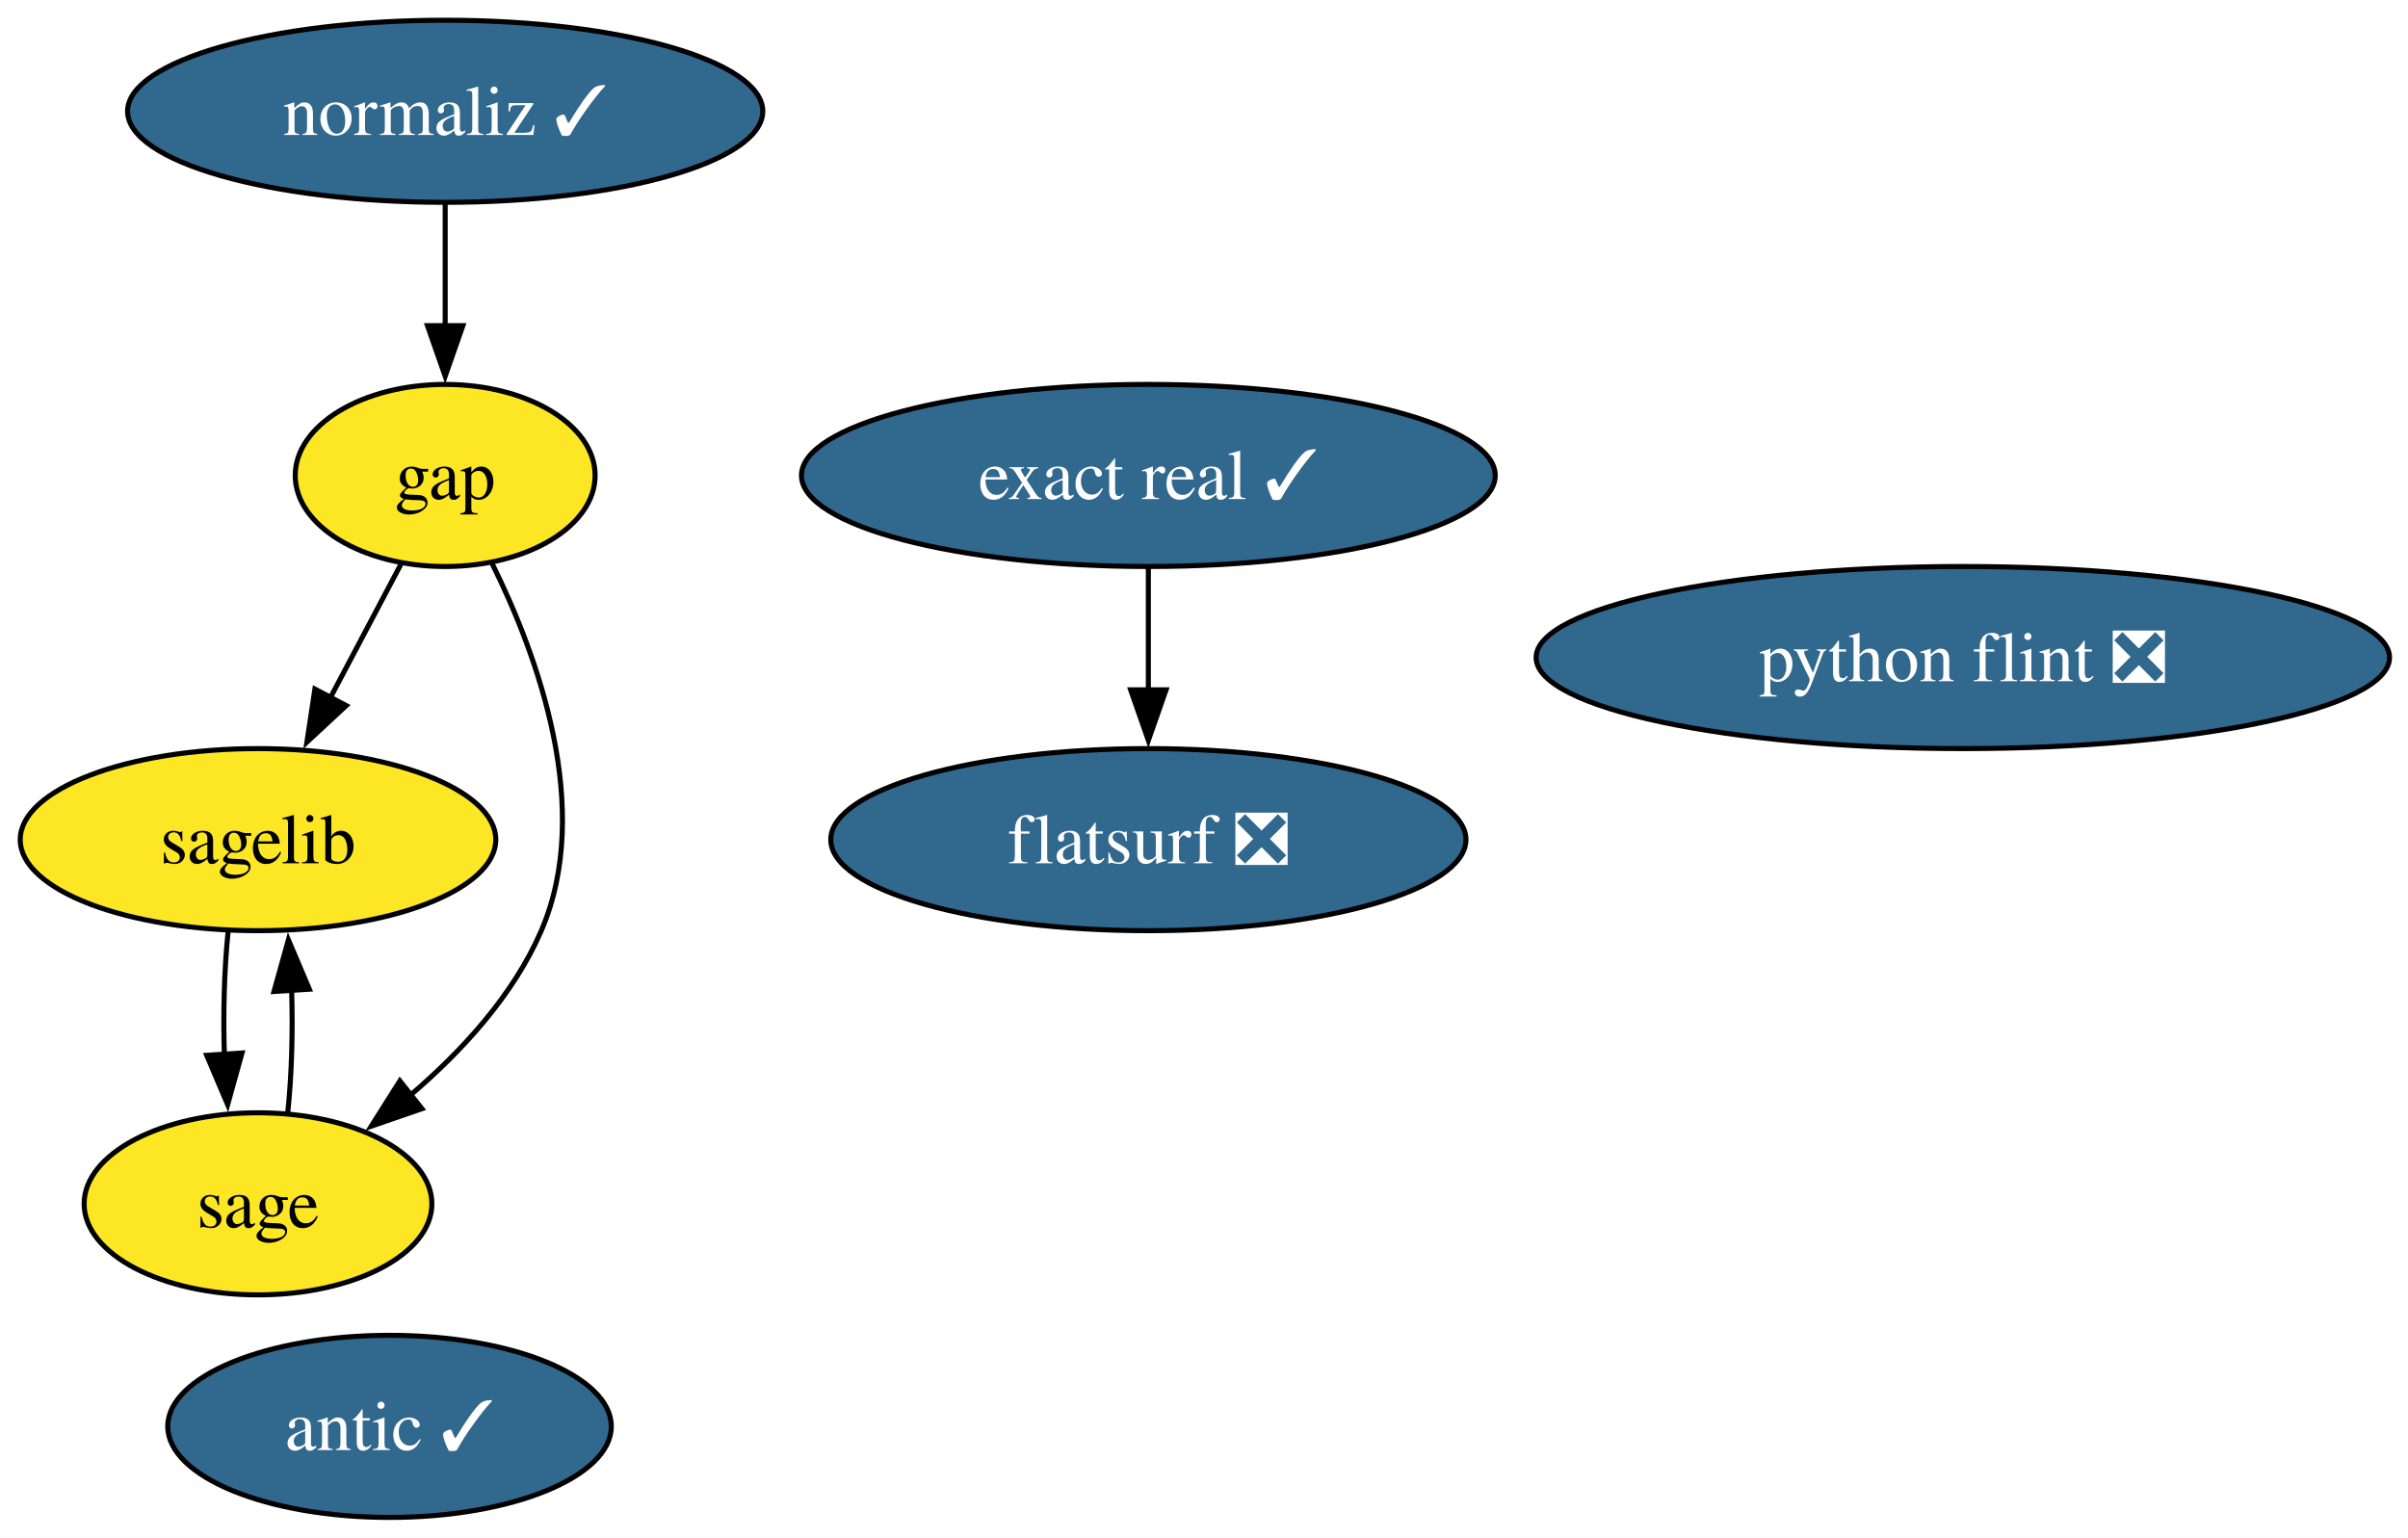
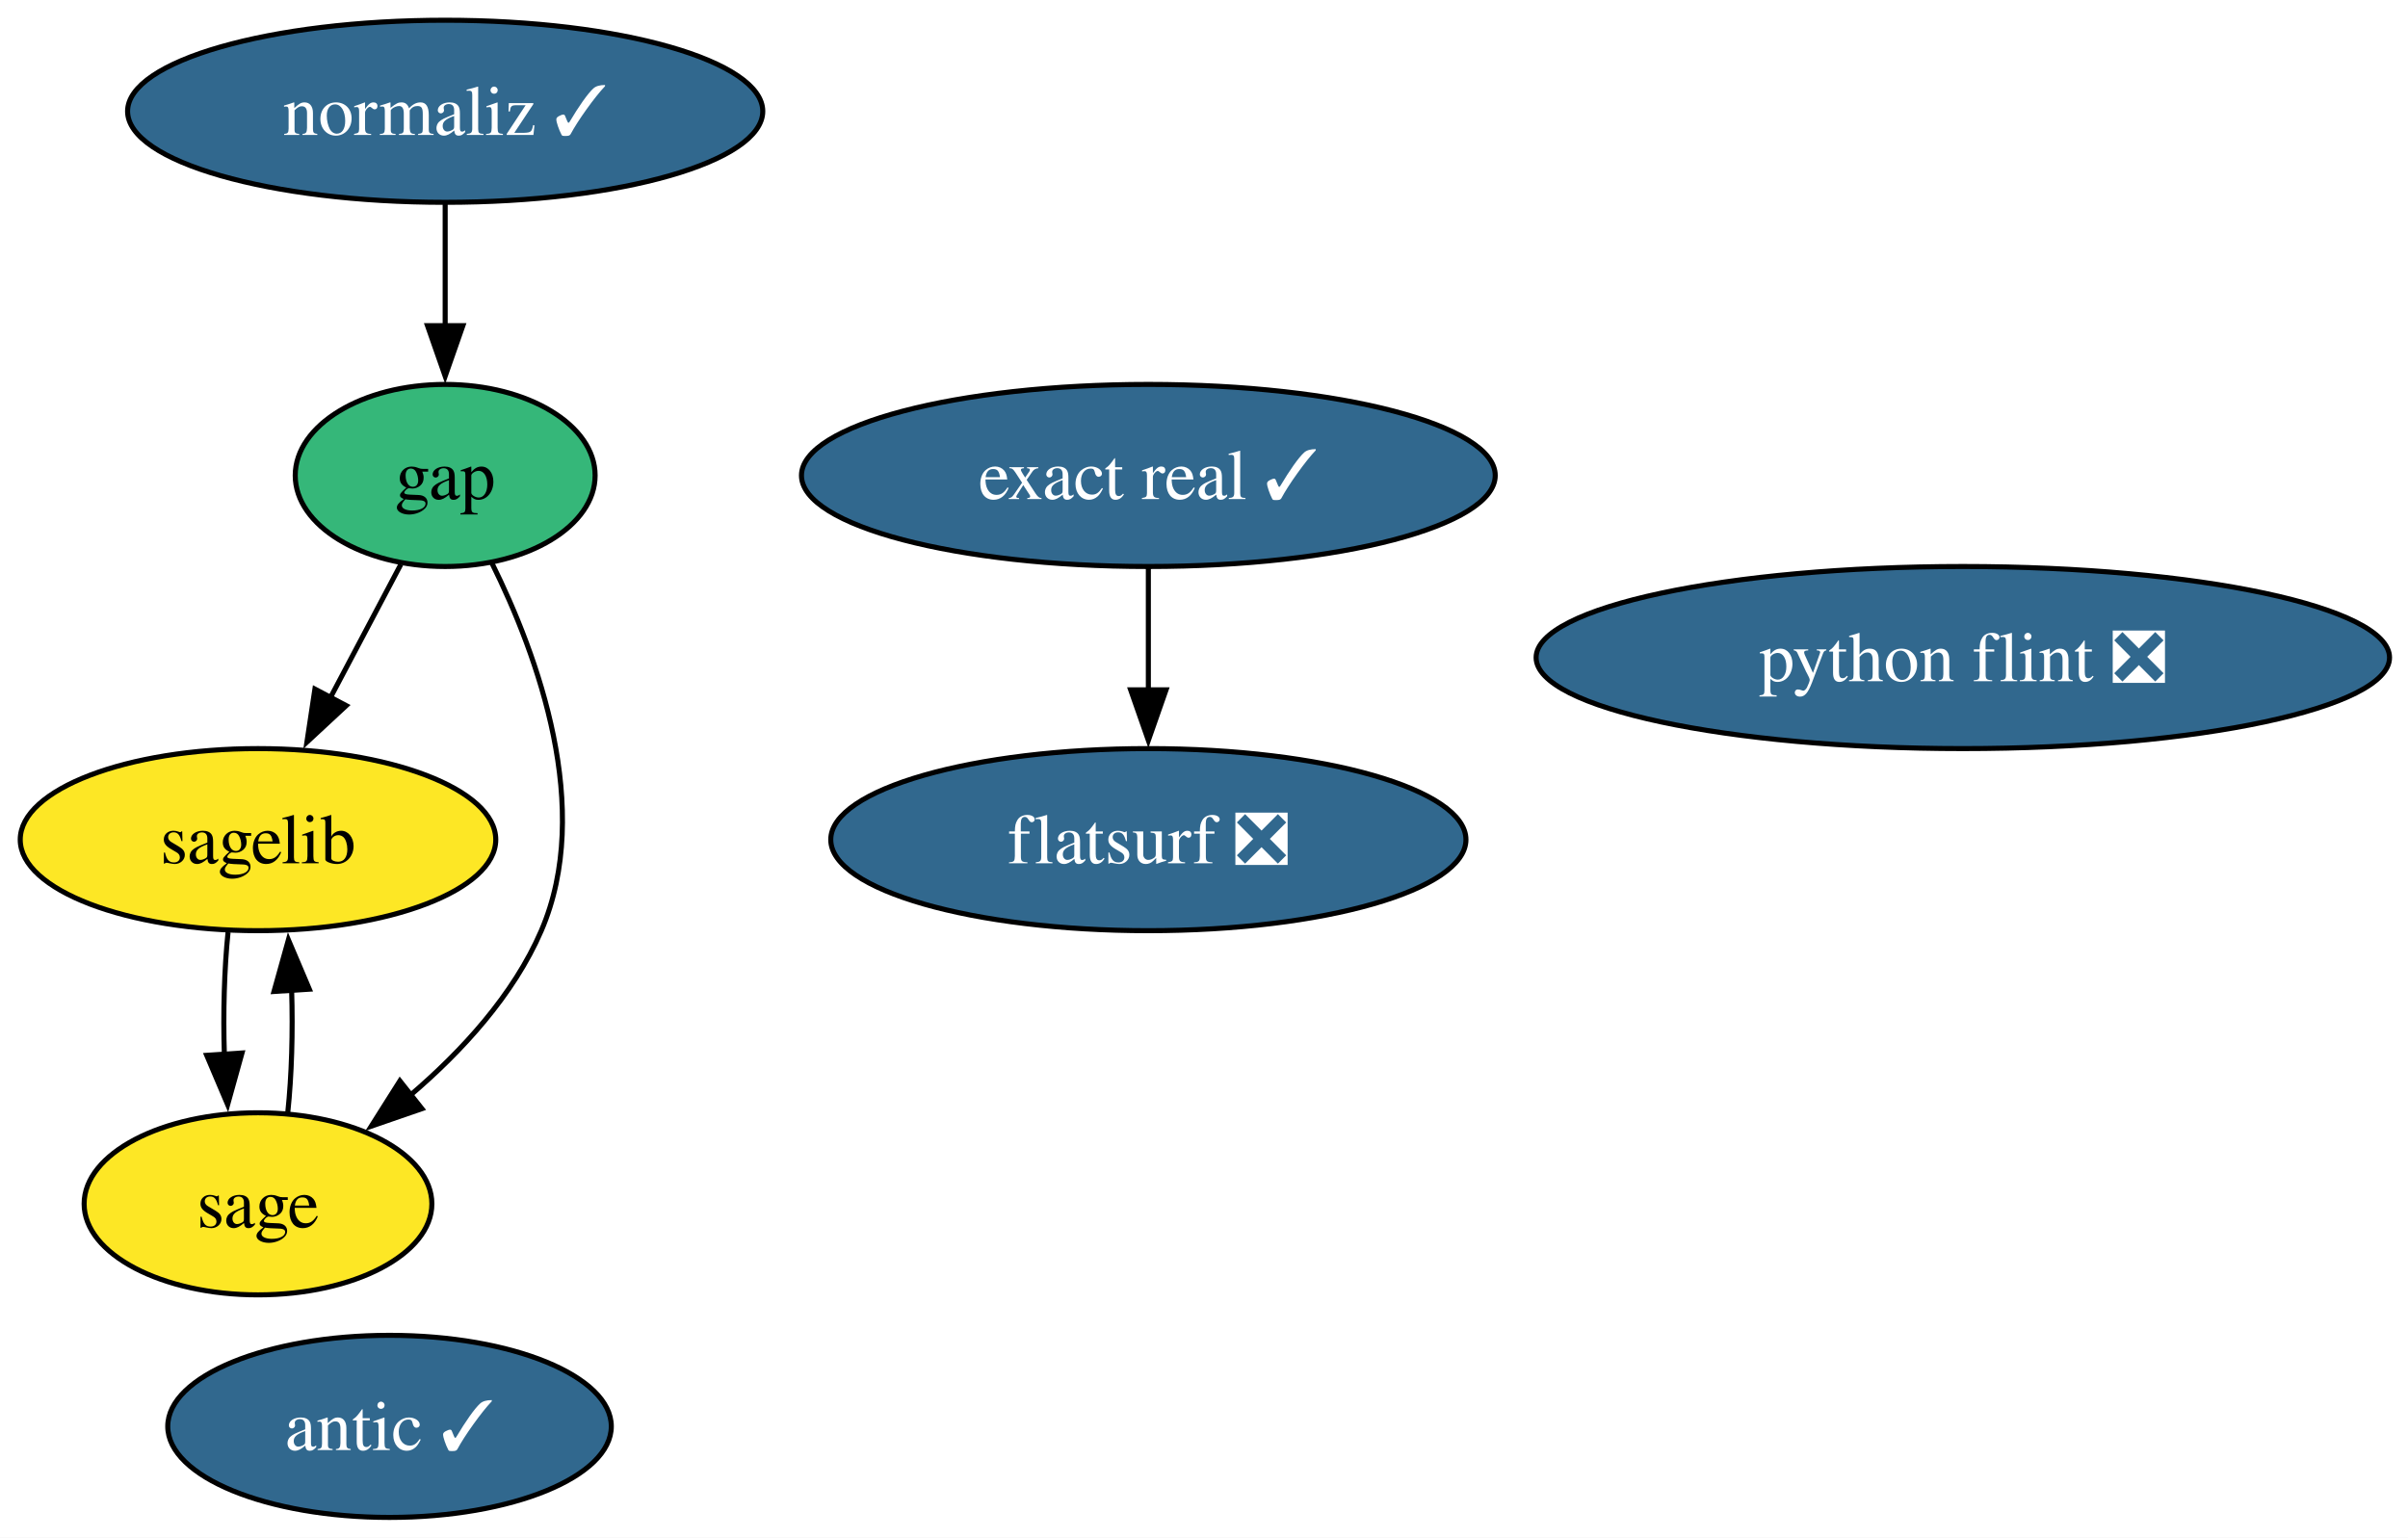
<svg xmlns="http://www.w3.org/2000/svg" xmlns:xlink="http://www.w3.org/1999/xlink" width="476pt" height="304pt" viewBox="0.00 0.00 476.00 304.00">
  <g id="graph0" class="graph" transform="scale(1 1) rotate(0) translate(4 300)">
    <polygon fill="white" stroke="none" points="-4,4 -4,-300 472.35,-300 472.35,4 -4,4" />
    <g id="node1" class="node">
      <g id="a_node1">
        <a xlink:href="https://github.com/conda-forge/gap-feedstock" xlink:title="gap">
-           <ellipse fill="#fde725" stroke="black" cx="84" cy="-206" rx="29.64" ry="18" />
+           <ellipse fill="#35b779" stroke="black" cx="84" cy="-206" rx="29.64" ry="18" />
          <text xml:space="preserve" text-anchor="middle" x="84" y="-201.32" font-family="Times,serif" font-size="14.00">gap</text>
        </a>
      </g>
    </g>
    <g id="node2" class="node">
      <g id="a_node2">
        <a xlink:href="https://github.com/conda-forge/sagelib-feedstock" xlink:title="sagelib">
          <ellipse fill="#fde725" stroke="black" cx="47" cy="-134" rx="47" ry="18" />
          <text xml:space="preserve" text-anchor="middle" x="47" y="-129.32" font-family="Times,serif" font-size="14.00">sagelib</text>
        </a>
      </g>
    </g>
    <g id="edge2" class="edge">
      <path fill="none" stroke="black" d="M75.23,-188.41C71.05,-180.51 65.95,-170.85 61.24,-161.94" />
      <polygon fill="black" stroke="black" points="64.44,-160.5 56.67,-153.29 58.25,-163.77 64.44,-160.5" />
    </g>
    <g id="node3" class="node">
      <g id="a_node3">
        <a xlink:href="https://github.com/conda-forge/sage-feedstock" xlink:title="sage">
          <ellipse fill="#fde725" stroke="black" cx="47" cy="-62" rx="34.37" ry="18" />
          <text xml:space="preserve" text-anchor="middle" x="47" y="-57.33" font-family="Times,serif" font-size="14.00">sage</text>
        </a>
      </g>
    </g>
    <g id="edge1" class="edge">
      <path fill="none" stroke="black" d="M93.24,-188.67C102.3,-170.36 113.37,-140.09 103,-116 97.51,-103.26 87.29,-92.15 77.07,-83.43" />
      <polygon fill="black" stroke="black" points="79.4,-80.81 69.39,-77.35 75.05,-86.3 79.4,-80.81" />
    </g>
    <g id="edge3" class="edge">
      <path fill="none" stroke="black" d="M41.08,-115.7C40.33,-108.41 40.09,-99.73 40.35,-91.54" />
      <polygon fill="black" stroke="black" points="43.84,-91.82 41,-81.61 36.86,-91.36 43.84,-91.82" />
    </g>
    <g id="edge4" class="edge">
      <path fill="none" stroke="black" d="M52.89,-80.1C53.66,-87.37 53.91,-96.04 53.65,-104.24" />
      <polygon fill="black" stroke="black" points="50.16,-103.98 53.01,-114.19 57.15,-104.43 50.16,-103.98" />
    </g>
    <g id="node4" class="node">
      <g id="a_node4">
        <a xlink:href="https://github.com/conda-forge/python-flint-feedstock/pull/52" xlink:title="python flint ❎">
          <ellipse fill="#31688e" stroke="black" cx="384" cy="-170" rx="84.35" ry="18" />
          <text xml:space="preserve" text-anchor="middle" x="384" y="-165.32" font-family="Times,serif" font-size="14.00" fill="white">python flint ❎</text>
        </a>
      </g>
    </g>
    <g id="node5" class="node">
      <g id="a_node5">
        <a xlink:href="https://github.com/conda-forge/normaliz-feedstock/pull/65" xlink:title="normaliz ✓">
          <ellipse fill="#31688e" stroke="black" cx="84" cy="-278" rx="62.78" ry="18" />
          <text xml:space="preserve" text-anchor="middle" x="84" y="-273.32" font-family="Times,serif" font-size="14.00" fill="white">normaliz ✓</text>
        </a>
      </g>
    </g>
    <g id="edge5" class="edge">
      <path fill="none" stroke="black" d="M84,-259.7C84,-252.41 84,-243.73 84,-235.54" />
      <polygon fill="black" stroke="black" points="87.5,-235.62 84,-225.62 80.5,-235.62 87.5,-235.62" />
    </g>
    <g id="node6" class="node">
      <g id="a_node6">
        <a xlink:href="https://github.com/conda-forge/antic-feedstock/pull/17" xlink:title="antic ✓">
          <ellipse fill="#31688e" stroke="black" cx="73" cy="-18" rx="43.84" ry="18" />
          <text xml:space="preserve" text-anchor="middle" x="73" y="-13.32" font-family="Times,serif" font-size="14.00" fill="white">antic ✓</text>
        </a>
      </g>
    </g>
    <g id="node7" class="node">
      <g id="a_node7">
        <a xlink:href="https://github.com/conda-forge/exact-real-feedstock/pull/40" xlink:title="exact real ✓">
          <ellipse fill="#31688e" stroke="black" cx="223" cy="-206" rx="68.57" ry="18" />
          <text xml:space="preserve" text-anchor="middle" x="223" y="-201.33" font-family="Times,serif" font-size="14.00" fill="white">exact real ✓</text>
        </a>
      </g>
    </g>
    <g id="node8" class="node">
      <g id="a_node8">
        <a xlink:href="https://github.com/conda-forge/flatsurf-feedstock/pull/48" xlink:title="flatsurf ❎">
          <ellipse fill="#31688e" stroke="black" cx="223" cy="-134" rx="62.78" ry="18" />
          <text xml:space="preserve" text-anchor="middle" x="223" y="-129.32" font-family="Times,serif" font-size="14.00" fill="white">flatsurf ❎</text>
        </a>
      </g>
    </g>
    <g id="edge6" class="edge">
      <path fill="none" stroke="black" d="M223,-187.7C223,-180.41 223,-171.73 223,-163.54" />
      <polygon fill="black" stroke="black" points="226.5,-163.62 223,-153.62 219.5,-163.62 226.5,-163.62" />
    </g>
  </g>
</svg>
